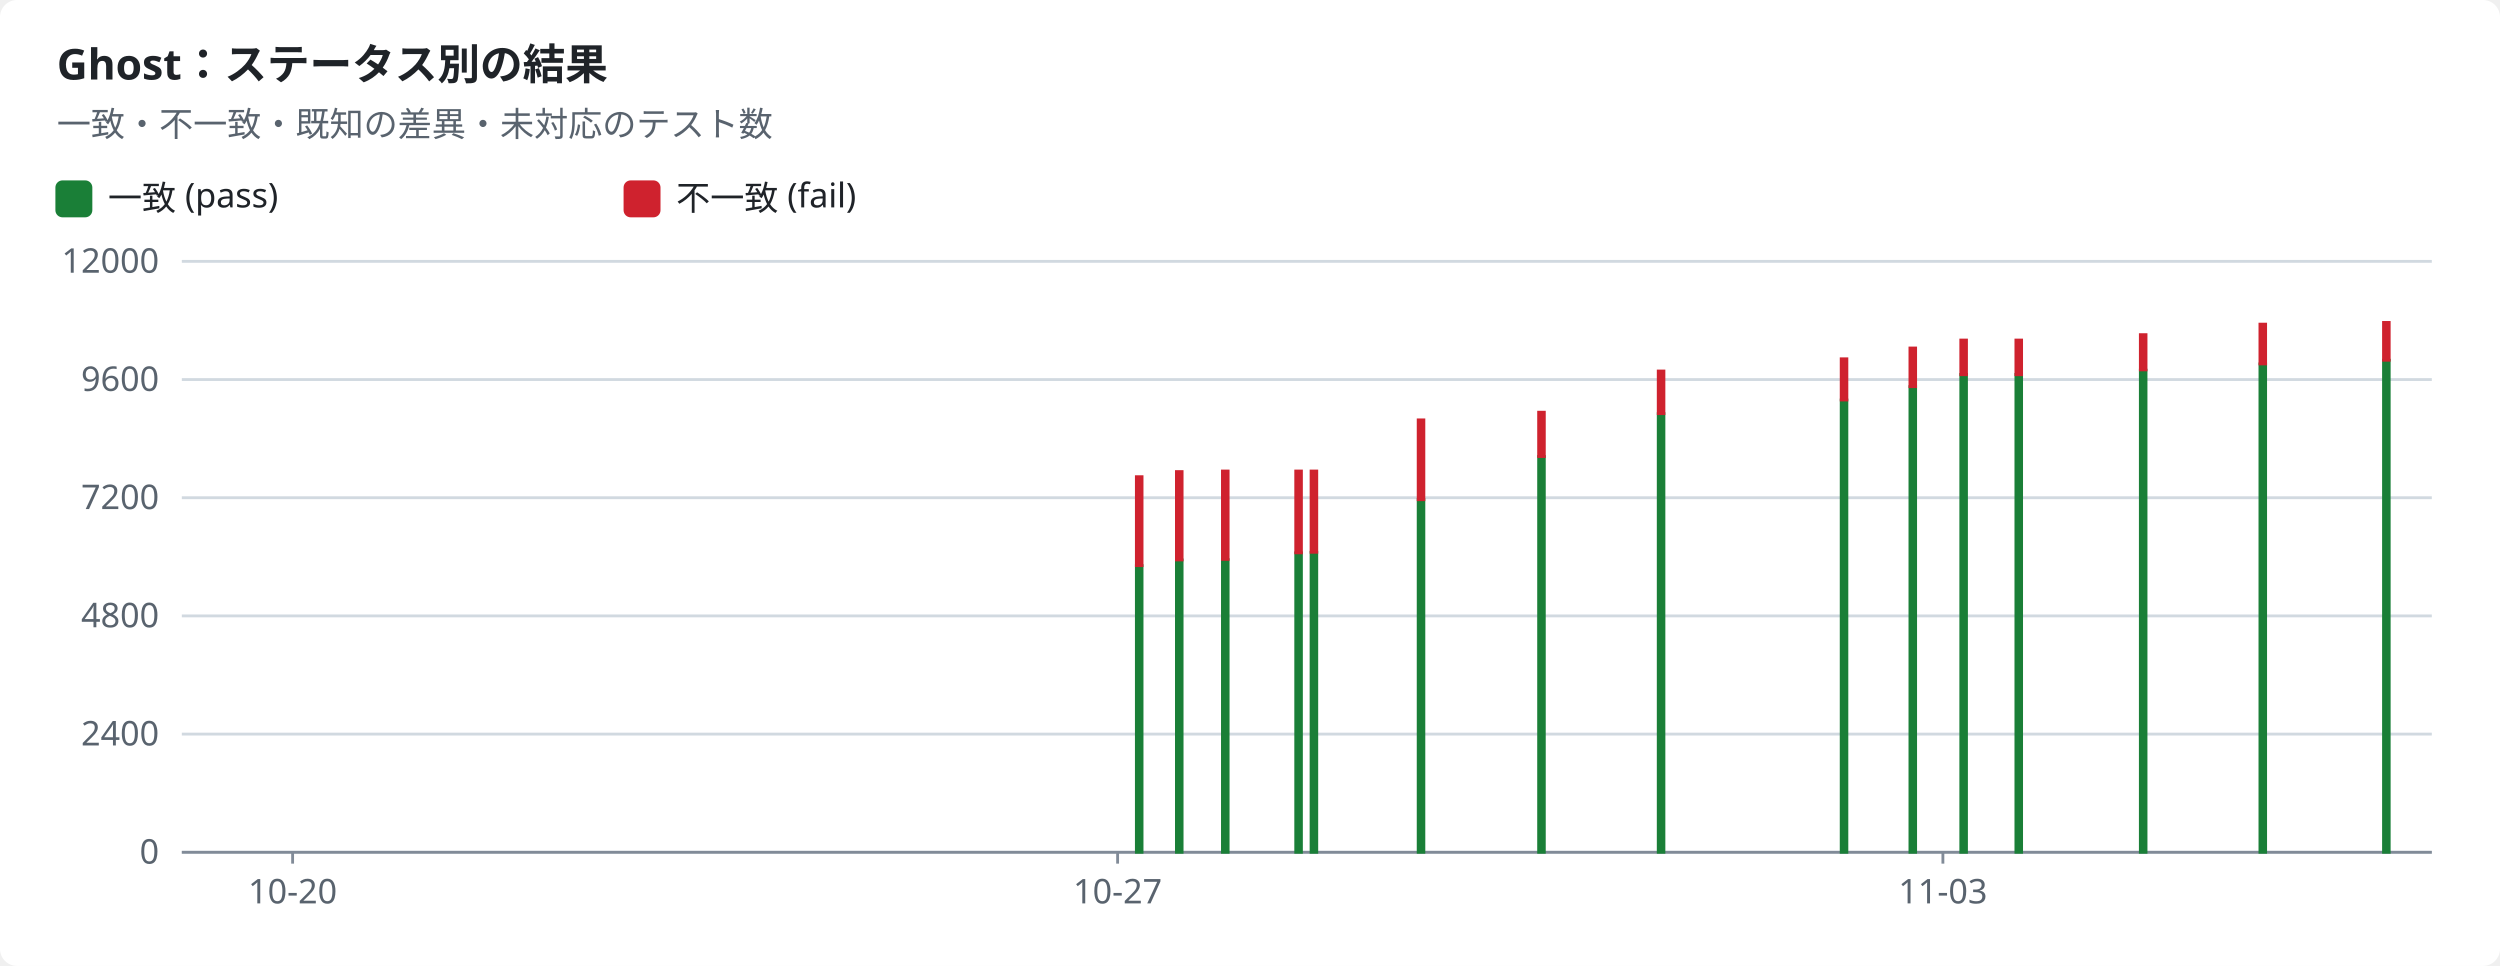
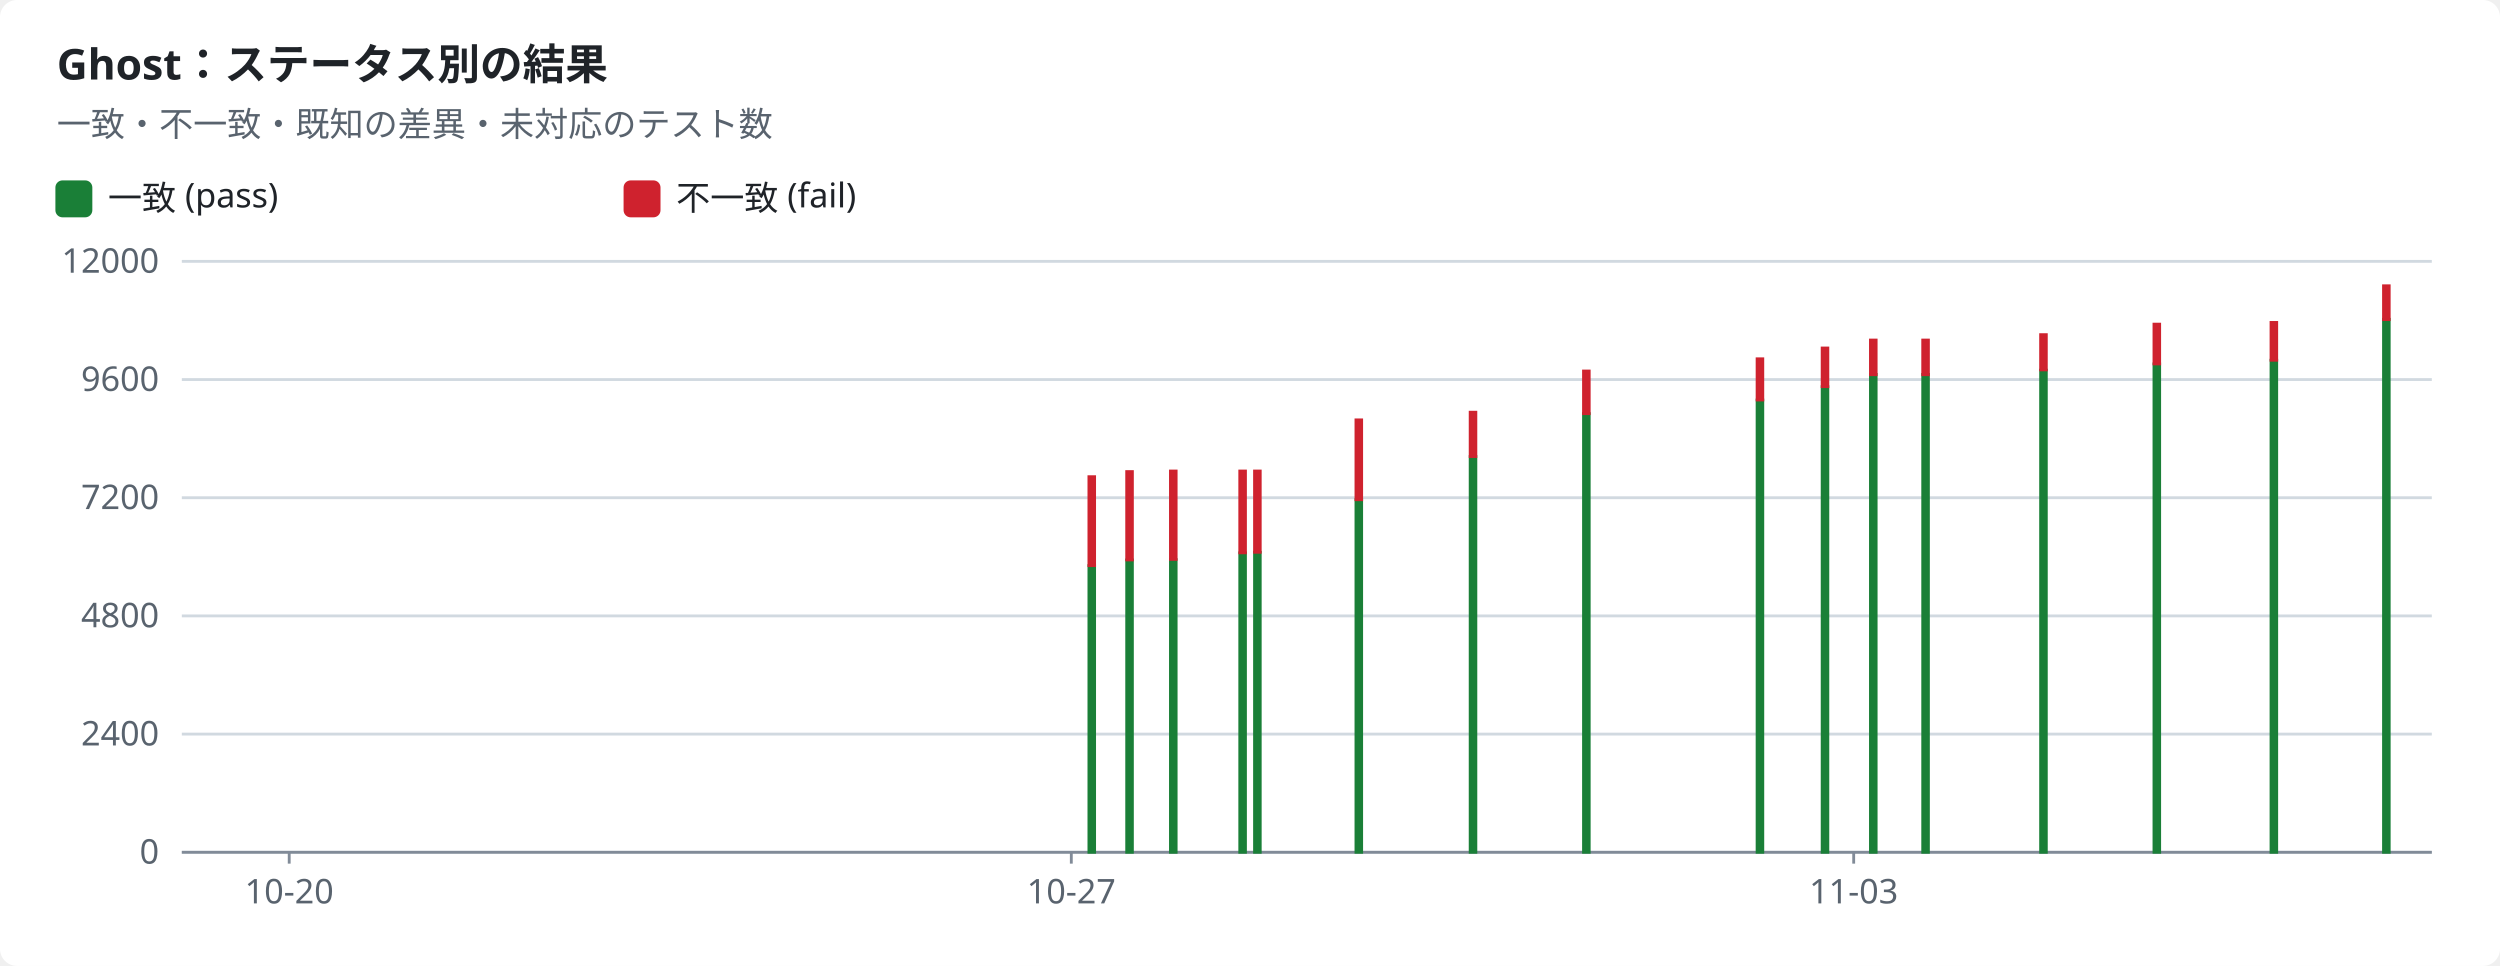
<svg xmlns="http://www.w3.org/2000/svg" width="880" height="340" viewBox="0 0 880 340" role="img">
  <style>text{font-family:-apple-system,BlinkMacSystemFont,"Segoe UI","Noto Sans",Helvetica,Arial,sans-serif;font-size:12px;fill:#1f2328;stroke:none}.bg{fill:#ffffff}.muted{fill:#59636e}.title{font-size:15px;font-weight:600}.grid{stroke:#d1d9e0;stroke-width:1}.axis{stroke:#818b98;stroke-width:1}.line{fill:none;stroke-width:2}.dashed{stroke-dasharray:5 4}.c-pass{stroke:#1a7f37;fill:#1a7f37}.c-fail{stroke:#cf222e;fill:#cf222e}.c-known{stroke:#8c959f;fill:#8c959f}.c-unsupported{stroke:#bf8700;fill:#bf8700}.line{fill:none}.mk{fill:none;stroke-width:1.6}@media (prefers-color-scheme:dark){text{fill:#f0f6fc}.bg{fill:#0d1117}.muted{fill:#9198a1}.grid{stroke:#3d444d}.axis{stroke:#656c76}.c-pass{stroke:#3fb950;fill:#3fb950}.c-fail{stroke:#f85149;fill:#f85149}.c-known{stroke:#6e7681;fill:#6e7681}.c-unsupported{stroke:#d29922;fill:#d29922}.line{fill:none}.mk{fill:none;stroke-width:1.6}}</style>
  <rect class="bg" width="880" height="340" rx="6" />
  <text x="20.0" y="28.0" class="title" text-anchor="start">Ghost：ステータス別の結果</text>
  <text x="20.0" y="48.0" class="muted" text-anchor="start">一致・不一致・既知の差異・未対応のテスト数</text>
  <rect class="c-pass" x="20" y="64" width="12" height="12" rx="2" />
  <text x="38.0" y="74.0" text-anchor="start">一致 (pass)</text>
  <rect class="c-fail" x="220" y="64" width="12" height="12" rx="2" />
  <text x="238.0" y="74.0" text-anchor="start">不一致 (fail)</text>
  <line class="grid" x1="64" x2="856" y1="300.0" y2="300.0" />
  <text x="56.0" y="304.0" class="muted" text-anchor="end">0</text>
  <line class="grid" x1="64" x2="856" y1="258.4" y2="258.4" />
  <text x="56.0" y="262.4" class="muted" text-anchor="end">2400</text>
  <line class="grid" x1="64" x2="856" y1="216.8" y2="216.8" />
  <text x="56.0" y="220.8" class="muted" text-anchor="end">4800</text>
  <line class="grid" x1="64" x2="856" y1="175.2" y2="175.2" />
  <text x="56.0" y="179.2" class="muted" text-anchor="end">7200</text>
  <line class="grid" x1="64" x2="856" y1="133.6" y2="133.6" />
  <text x="56.0" y="137.6" class="muted" text-anchor="end">9600</text>
  <line class="grid" x1="64" x2="856" y1="92.0" y2="92.0" />
  <text x="56.0" y="96.0" class="muted" text-anchor="end">12000</text>
  <line class="axis" x1="64" x2="856" y1="300" y2="300" />
-   <line class="axis" x1="103.0" x2="103.0" y1="300" y2="304" />
-   <text x="103.0" y="318.0" class="muted" text-anchor="middle">10-20</text>
-   <line class="axis" x1="393.4" x2="393.4" y1="300" y2="304" />
-   <text x="393.4" y="318.0" class="muted" text-anchor="middle">10-27</text>
-   <line class="axis" x1="683.9" x2="683.9" y1="300" y2="304" />
-   <text x="683.9" y="318.0" class="muted" text-anchor="middle">11-03</text>
-   <rect class="c-pass" x="400.0" y="199.1" width="2.0" height="100.9" />
-   <rect class="c-fail" x="400.0" y="167.8" width="2.0" height="31.3" />
-   <rect class="c-pass" x="414.1" y="197.1" width="2.0" height="102.9" />
-   <rect class="c-fail" x="414.1" y="166.0" width="2.0" height="31.1" />
-   <rect class="c-pass" x="430.3" y="197.0" width="2.0" height="103.0" />
-   <rect class="c-fail" x="430.3" y="165.8" width="2.0" height="31.1" />
-   <rect class="c-pass" x="456.1" y="194.6" width="2.0" height="105.4" />
-   <rect class="c-fail" x="456.1" y="165.8" width="2.0" height="28.8" />
-   <rect class="c-pass" x="461.5" y="194.4" width="2.0" height="105.6" />
-   <rect class="c-fail" x="461.5" y="165.8" width="2.0" height="28.6" />
-   <rect class="c-pass" x="499.2" y="175.9" width="2.0" height="124.1" />
-   <rect class="c-fail" x="499.2" y="147.8" width="2.0" height="28.1" />
-   <rect class="c-pass" x="541.6" y="160.7" width="2.0" height="139.3" />
-   <rect class="c-fail" x="541.6" y="145.1" width="2.0" height="15.6" />
-   <rect class="c-pass" x="583.7" y="145.6" width="2.0" height="154.4" />
-   <rect class="c-fail" x="583.7" y="130.6" width="2.0" height="15.0" />
-   <rect class="c-pass" x="648.1" y="140.8" width="2.0" height="159.2" />
-   <rect class="c-fail" x="648.1" y="126.3" width="2.0" height="14.5" />
-   <rect class="c-pass" x="672.3" y="136.1" width="2.0" height="163.9" />
-   <rect class="c-fail" x="672.3" y="122.5" width="2.0" height="13.6" />
-   <rect class="c-pass" x="690.2" y="131.8" width="2.0" height="168.2" />
-   <rect class="c-fail" x="690.2" y="119.7" width="2.0" height="12.2" />
-   <rect class="c-pass" x="709.6" y="131.8" width="2.0" height="168.2" />
-   <rect class="c-fail" x="709.6" y="119.7" width="2.0" height="12.2" />
-   <rect class="c-pass" x="753.4" y="130.3" width="2.0" height="169.7" />
-   <rect class="c-fail" x="753.4" y="117.8" width="2.0" height="12.4" />
-   <rect class="c-pass" x="795.5" y="128.1" width="2.0" height="171.9" />
-   <rect class="c-fail" x="795.5" y="114.1" width="2.0" height="14.0" />
-   <rect class="c-pass" x="839.0" y="126.8" width="2.0" height="173.2" />
-   <rect class="c-fail" x="839.0" y="113.5" width="2.0" height="13.3" />
+   <line class="axis" x1="101.8" x2="101.8" y1="300" y2="304" />
+   <text x="101.8" y="318.0" class="muted" text-anchor="middle">10-20</text>
+   <line class="axis" x1="377.1" x2="377.1" y1="300" y2="304" />
+   <text x="377.1" y="318.0" class="muted" text-anchor="middle">10-27</text>
+   <line class="axis" x1="652.5" x2="652.5" y1="300" y2="304" />
+   <text x="652.5" y="318.0" class="muted" text-anchor="middle">11-03</text>
+   <rect class="c-pass" x="383.3" y="199.1" width="2.0" height="100.9" />
+   <rect class="c-fail" x="383.3" y="167.8" width="2.0" height="31.3" />
+   <rect class="c-pass" x="396.6" y="197.1" width="2.0" height="102.9" />
+   <rect class="c-fail" x="396.6" y="166.0" width="2.0" height="31.1" />
+   <rect class="c-pass" x="412.0" y="197.0" width="2.0" height="103.0" />
+   <rect class="c-fail" x="412.0" y="165.8" width="2.0" height="31.1" />
+   <rect class="c-pass" x="436.4" y="194.6" width="2.0" height="105.4" />
+   <rect class="c-fail" x="436.4" y="165.8" width="2.0" height="28.8" />
+   <rect class="c-pass" x="441.6" y="194.4" width="2.0" height="105.6" />
+   <rect class="c-fail" x="441.6" y="165.8" width="2.0" height="28.6" />
+   <rect class="c-pass" x="477.3" y="175.9" width="2.0" height="124.1" />
+   <rect class="c-fail" x="477.3" y="147.8" width="2.0" height="28.1" />
+   <rect class="c-pass" x="517.5" y="160.7" width="2.0" height="139.3" />
+   <rect class="c-fail" x="517.5" y="145.1" width="2.0" height="15.6" />
+   <rect class="c-pass" x="557.4" y="145.6" width="2.0" height="154.4" />
+   <rect class="c-fail" x="557.4" y="130.6" width="2.0" height="15.0" />
+   <rect class="c-pass" x="618.5" y="140.8" width="2.0" height="159.2" />
+   <rect class="c-fail" x="618.5" y="126.3" width="2.0" height="14.5" />
+   <rect class="c-pass" x="641.4" y="136.1" width="2.0" height="163.9" />
+   <rect class="c-fail" x="641.4" y="122.5" width="2.0" height="13.6" />
+   <rect class="c-pass" x="658.4" y="131.8" width="2.0" height="168.2" />
+   <rect class="c-fail" x="658.4" y="119.7" width="2.0" height="12.2" />
+   <rect class="c-pass" x="676.8" y="131.8" width="2.0" height="168.2" />
+   <rect class="c-fail" x="676.8" y="119.7" width="2.0" height="12.2" />
+   <rect class="c-pass" x="718.3" y="130.3" width="2.0" height="169.7" />
+   <rect class="c-fail" x="718.3" y="117.8" width="2.0" height="12.4" />
+   <rect class="c-pass" x="758.2" y="128.1" width="2.0" height="171.9" />
+   <rect class="c-fail" x="758.2" y="114.1" width="2.0" height="14.0" />
+   <rect class="c-pass" x="799.4" y="126.8" width="2.0" height="173.2" />
+   <rect class="c-fail" x="799.4" y="113.5" width="2.0" height="13.3" />
+   <rect class="c-pass" x="839.0" y="112.4" width="2.0" height="187.6" />
+   <rect class="c-fail" x="839.0" y="100.6" width="2.0" height="11.9" />
</svg>
